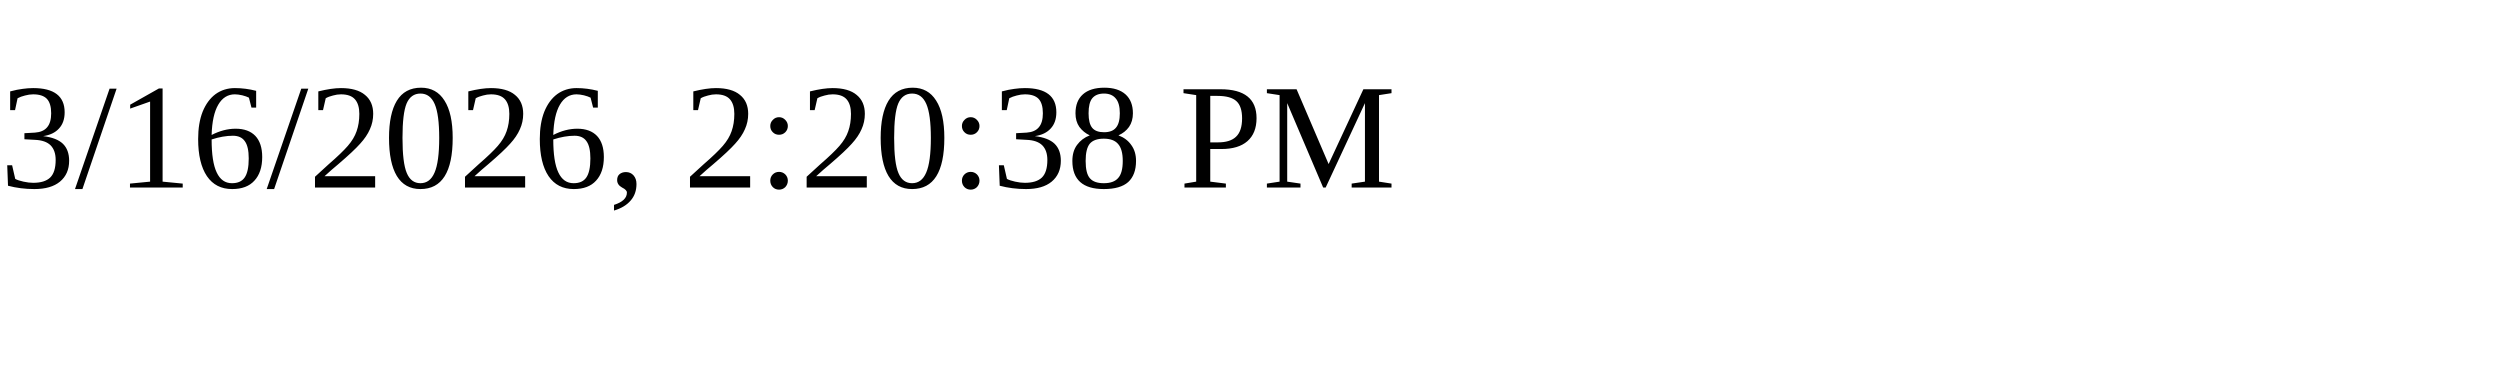
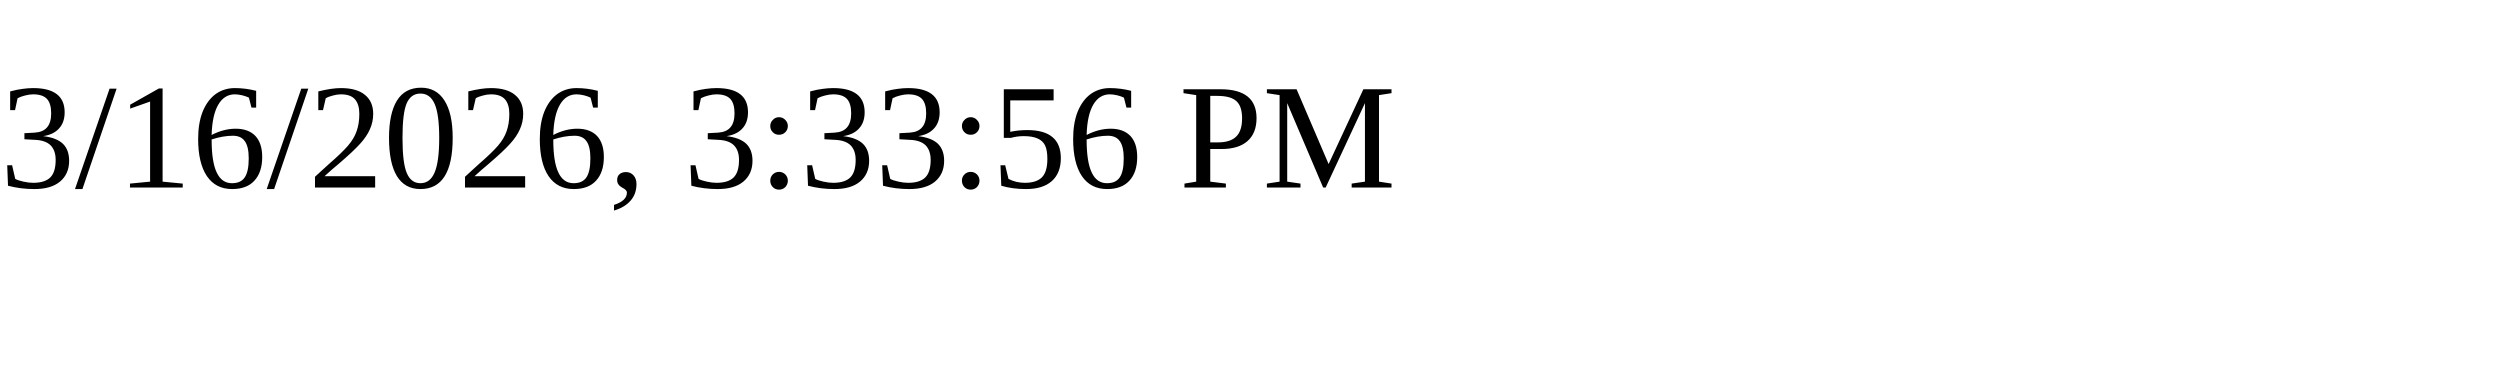
<svg xmlns="http://www.w3.org/2000/svg" height="30" width="200">
-   <text x="0" y="15">3/16/2026, 2:20:38 PM</text>
+   <text x="0" y="15">3/16/2026, 3:33:56 PM</text>
</svg>
